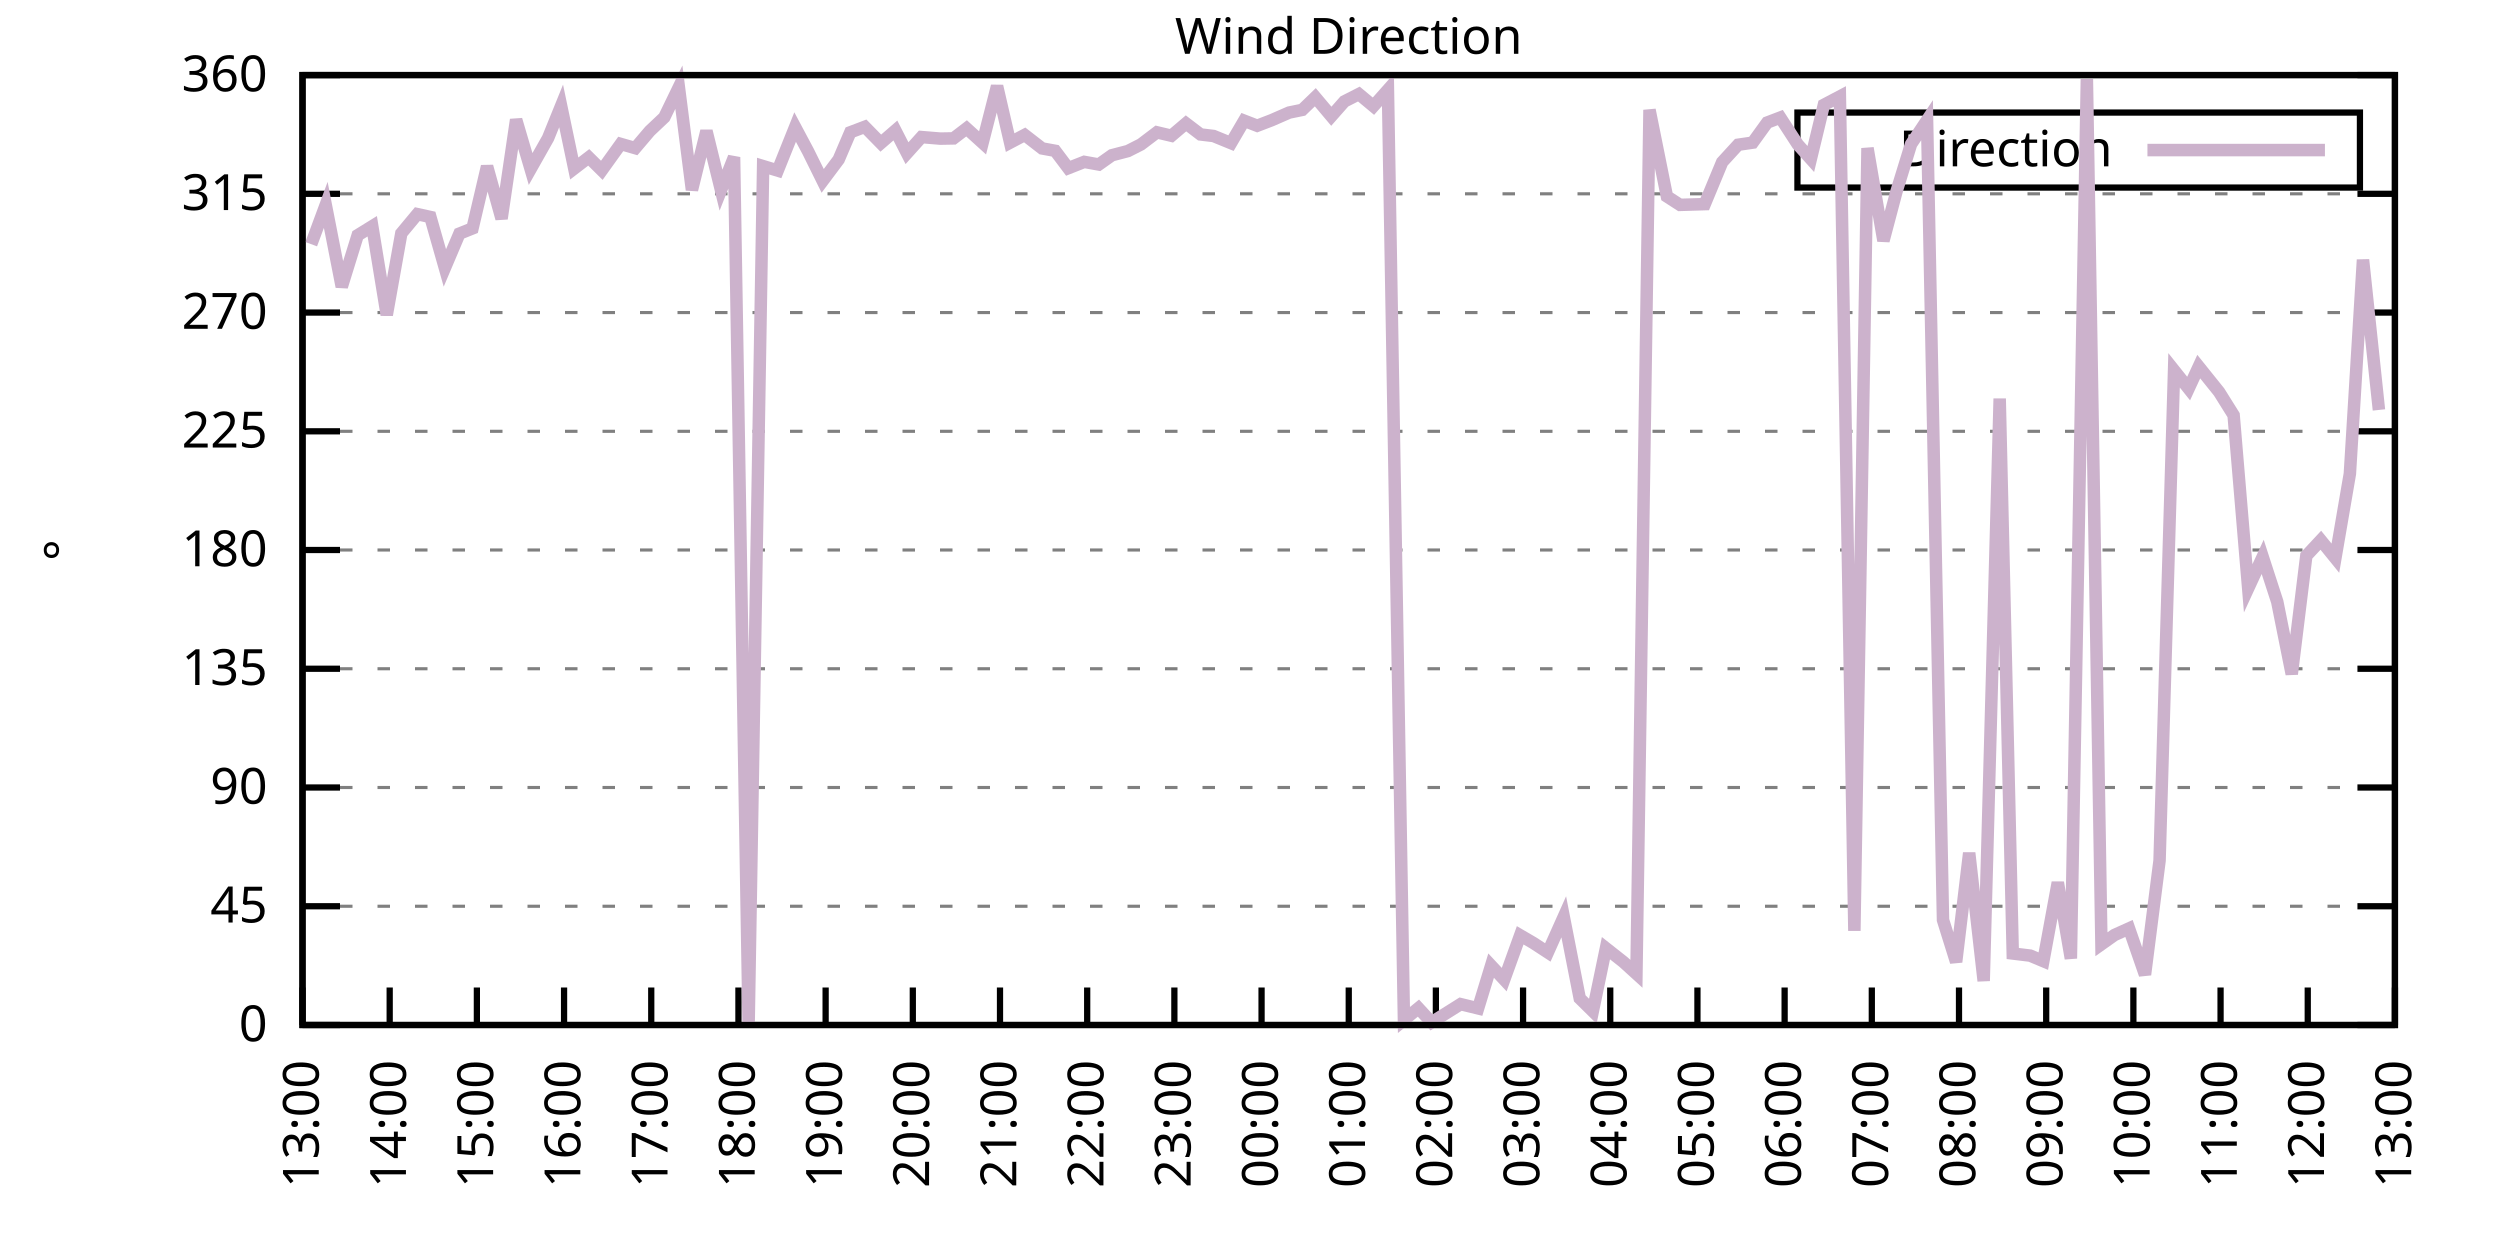
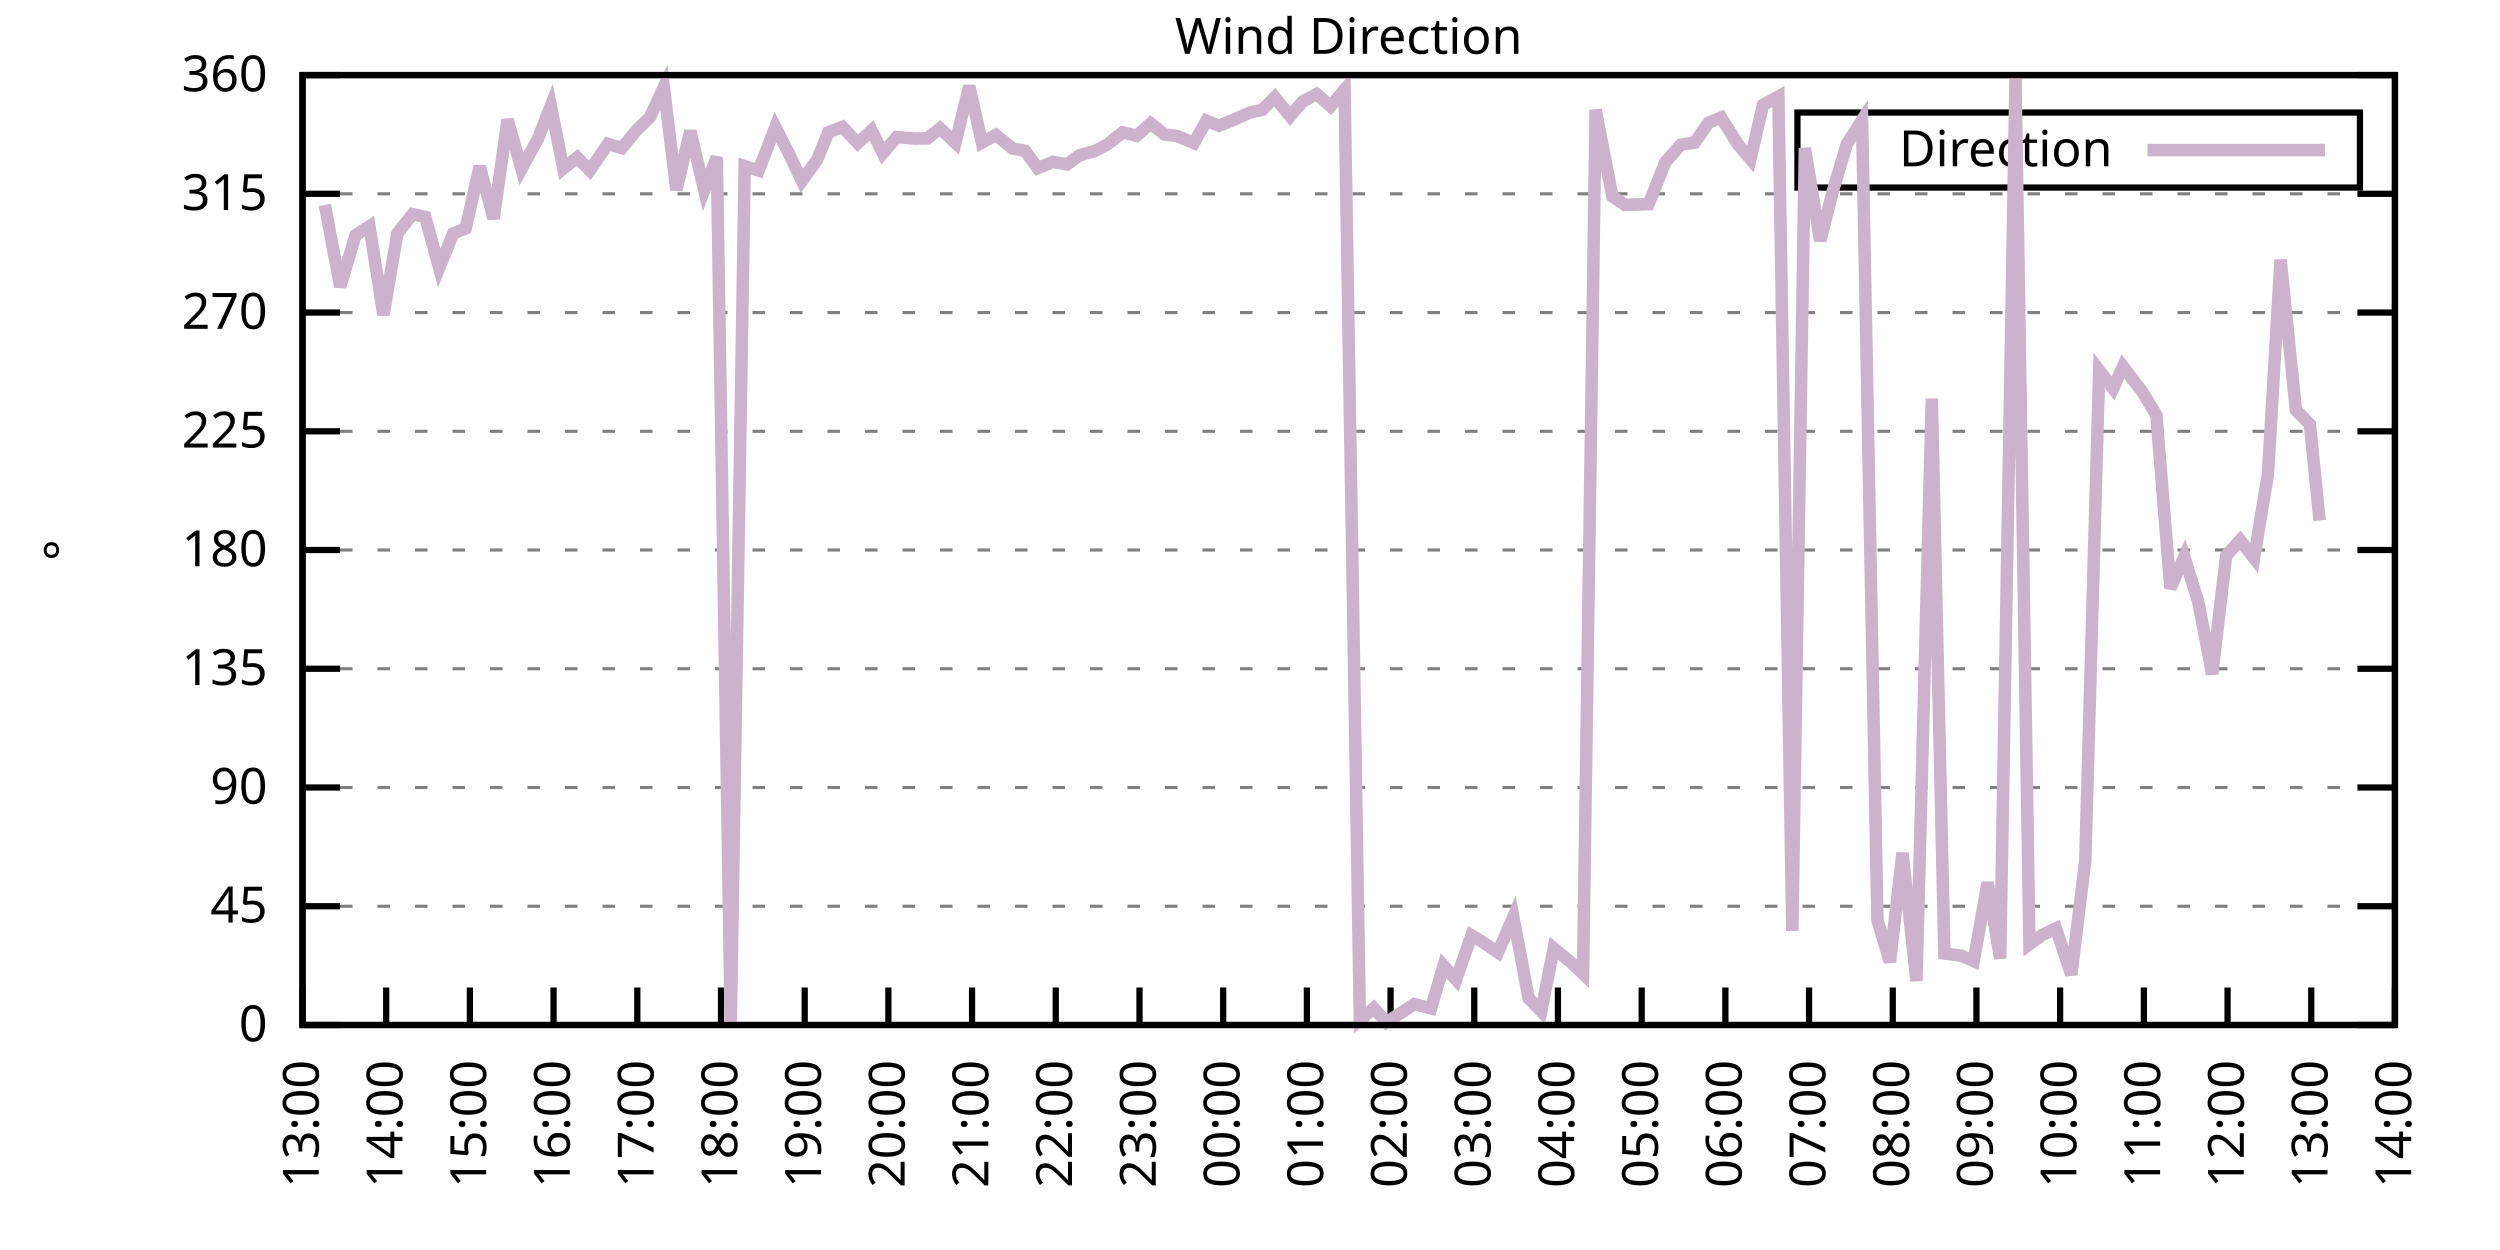
<svg xmlns="http://www.w3.org/2000/svg" xmlns:xlink="http://www.w3.org/1999/xlink" width="400" height="200" viewBox="0 0 400 200">
  <g id="gnuplot_canvas">
    <rect x="0" y="0" width="400" height="200" fill="none" />
    <defs>
      <circle id="gpDot" r="0.5" stroke-width="0.5" stroke="currentColor" />
      <path id="gpPt0" stroke-width="0.333" stroke="currentColor" d="M-1,0 h2 M0,-1 v2" />
      <path id="gpPt1" stroke-width="0.333" stroke="currentColor" d="M-1,-1 L1,1 M1,-1 L-1,1" />
      <path id="gpPt2" stroke-width="0.333" stroke="currentColor" d="M-1,0 L1,0 M0,-1 L0,1 M-1,-1 L1,1 M-1,1 L1,-1" />
      <rect id="gpPt3" stroke-width="0.333" stroke="currentColor" x="-1" y="-1" width="2" height="2" />
      <rect id="gpPt4" stroke-width="0.333" stroke="currentColor" fill="currentColor" x="-1" y="-1" width="2" height="2" />
      <circle id="gpPt5" stroke-width="0.333" stroke="currentColor" cx="0" cy="0" r="1" />
      <use xlink:href="#gpPt5" id="gpPt6" fill="currentColor" stroke="none" />
      <path id="gpPt7" stroke-width="0.333" stroke="currentColor" d="M0,-1.33 L-1.33,0.67 L1.33,0.67 z" />
      <use xlink:href="#gpPt7" id="gpPt8" fill="currentColor" stroke="none" />
      <use xlink:href="#gpPt7" id="gpPt9" stroke="currentColor" transform="rotate(180)" />
      <use xlink:href="#gpPt9" id="gpPt10" fill="currentColor" stroke="none" />
      <use xlink:href="#gpPt3" id="gpPt11" stroke="currentColor" transform="rotate(45)" />
      <use xlink:href="#gpPt11" id="gpPt12" fill="currentColor" stroke="none" />
      <path id="gpPt13" stroke-width="0.333" stroke="currentColor" d="M0,1.330 L1.265,0.411 L0.782,-1.067 L-0.782,-1.076 L-1.265,0.411 z" />
      <use xlink:href="#gpPt13" id="gpPt14" fill="currentColor" stroke="none" />
      <filter id="textbox" filterUnits="objectBoundingBox" x="0" y="0" height="1" width="1">
        <feFlood flood-color="white" flood-opacity="1" result="bgnd" />
        <feComposite in="SourceGraphic" in2="bgnd" operator="atop" />
      </filter>
      <filter id="greybox" filterUnits="objectBoundingBox" x="0" y="0" height="1" width="1">
        <feFlood flood-color="lightgrey" flood-opacity="1" result="grey" />
        <feComposite in="SourceGraphic" in2="grey" operator="atop" />
      </filter>
    </defs>
    <g fill="none" color="white" stroke="currentColor" stroke-width="1.00" stroke-linecap="butt" stroke-linejoin="miter">
</g>
    <g fill="none" color="black" stroke="currentColor" stroke-width="1.00" stroke-linecap="butt" stroke-linejoin="miter">
      <g stroke="none" shape-rendering="crispEdges">
        <polygon fill="rgb(255, 255, 255)" points="48.40,164.00 383.18,164.00 383.18,12.02 48.40,12.02 " />
      </g>
    </g>
    <g fill="none" color="black" stroke="currentColor" stroke-width="1.00" stroke-linecap="butt" stroke-linejoin="miter">
</g>
    <g fill="none" color="black" stroke="black" stroke-width="0.50" stroke-linecap="butt" stroke-linejoin="miter">
</g>
    <g fill="none" color="gray" stroke="currentColor" stroke-width="0.50" stroke-linecap="butt" stroke-linejoin="miter">
      <path stroke="gray" stroke-dasharray="2,4" class="gridline" d="M48.40,164.00 L383.19,164.00  " />
    </g>
    <g fill="none" color="gray" stroke="gray" stroke-width="1.00" stroke-linecap="butt" stroke-linejoin="miter">
</g>
    <g fill="none" color="black" stroke="currentColor" stroke-width="1.00" stroke-linecap="butt" stroke-linejoin="miter">
      <path stroke="black" d="M48.40,164.00 L54.40,164.00 M383.19,164.00 L377.19,164.00  " />
      <g transform="translate(42.80,166.60)" stroke="none" fill="black" font-family="Sans" font-size="8.00" text-anchor="end">
        <text>
          <tspan font-family="Sans"> 0</tspan>
        </text>
      </g>
    </g>
    <g fill="none" color="black" stroke="currentColor" stroke-width="1.00" stroke-linecap="butt" stroke-linejoin="miter">
</g>
    <g fill="none" color="black" stroke="black" stroke-width="0.50" stroke-linecap="butt" stroke-linejoin="miter">
</g>
    <g fill="none" color="gray" stroke="currentColor" stroke-width="0.50" stroke-linecap="butt" stroke-linejoin="miter">
      <path stroke="gray" stroke-dasharray="2,4" class="gridline" d="M48.40,145.00 L383.19,145.00  " />
    </g>
    <g fill="none" color="gray" stroke="gray" stroke-width="1.00" stroke-linecap="butt" stroke-linejoin="miter">
</g>
    <g fill="none" color="black" stroke="currentColor" stroke-width="1.00" stroke-linecap="butt" stroke-linejoin="miter">
      <path stroke="black" d="M48.40,145.00 L54.40,145.00 M383.19,145.00 L377.19,145.00  " />
      <g transform="translate(42.80,147.60)" stroke="none" fill="black" font-family="Sans" font-size="8.00" text-anchor="end">
        <text>
          <tspan font-family="Sans"> 45</tspan>
        </text>
      </g>
    </g>
    <g fill="none" color="black" stroke="currentColor" stroke-width="1.00" stroke-linecap="butt" stroke-linejoin="miter">
</g>
    <g fill="none" color="black" stroke="black" stroke-width="0.50" stroke-linecap="butt" stroke-linejoin="miter">
</g>
    <g fill="none" color="gray" stroke="currentColor" stroke-width="0.50" stroke-linecap="butt" stroke-linejoin="miter">
      <path stroke="gray" stroke-dasharray="2,4" class="gridline" d="M48.40,126.00 L383.19,126.00  " />
    </g>
    <g fill="none" color="gray" stroke="gray" stroke-width="1.00" stroke-linecap="butt" stroke-linejoin="miter">
</g>
    <g fill="none" color="black" stroke="currentColor" stroke-width="1.00" stroke-linecap="butt" stroke-linejoin="miter">
      <path stroke="black" d="M48.40,126.00 L54.40,126.00 M383.19,126.00 L377.19,126.00  " />
      <g transform="translate(42.80,128.60)" stroke="none" fill="black" font-family="Sans" font-size="8.00" text-anchor="end">
        <text>
          <tspan font-family="Sans"> 90</tspan>
        </text>
      </g>
    </g>
    <g fill="none" color="black" stroke="currentColor" stroke-width="1.00" stroke-linecap="butt" stroke-linejoin="miter">
</g>
    <g fill="none" color="black" stroke="black" stroke-width="0.50" stroke-linecap="butt" stroke-linejoin="miter">
</g>
    <g fill="none" color="gray" stroke="currentColor" stroke-width="0.50" stroke-linecap="butt" stroke-linejoin="miter">
      <path stroke="gray" stroke-dasharray="2,4" class="gridline" d="M48.40,107.00 L383.19,107.00  " />
    </g>
    <g fill="none" color="gray" stroke="gray" stroke-width="1.00" stroke-linecap="butt" stroke-linejoin="miter">
</g>
    <g fill="none" color="black" stroke="currentColor" stroke-width="1.00" stroke-linecap="butt" stroke-linejoin="miter">
      <path stroke="black" d="M48.40,107.00 L54.40,107.00 M383.19,107.00 L377.19,107.00  " />
      <g transform="translate(42.80,109.60)" stroke="none" fill="black" font-family="Sans" font-size="8.00" text-anchor="end">
        <text>
          <tspan font-family="Sans"> 135</tspan>
        </text>
      </g>
    </g>
    <g fill="none" color="black" stroke="currentColor" stroke-width="1.00" stroke-linecap="butt" stroke-linejoin="miter">
</g>
    <g fill="none" color="black" stroke="black" stroke-width="0.50" stroke-linecap="butt" stroke-linejoin="miter">
</g>
    <g fill="none" color="gray" stroke="currentColor" stroke-width="0.50" stroke-linecap="butt" stroke-linejoin="miter">
      <path stroke="gray" stroke-dasharray="2,4" class="gridline" d="M48.40,88.00 L383.19,88.00  " />
    </g>
    <g fill="none" color="gray" stroke="gray" stroke-width="1.00" stroke-linecap="butt" stroke-linejoin="miter">
</g>
    <g fill="none" color="black" stroke="currentColor" stroke-width="1.00" stroke-linecap="butt" stroke-linejoin="miter">
      <path stroke="black" d="M48.40,88.00 L54.40,88.00 M383.19,88.00 L377.19,88.00  " />
      <g transform="translate(42.80,90.60)" stroke="none" fill="black" font-family="Sans" font-size="8.00" text-anchor="end">
        <text>
          <tspan font-family="Sans"> 180</tspan>
        </text>
      </g>
    </g>
    <g fill="none" color="black" stroke="currentColor" stroke-width="1.00" stroke-linecap="butt" stroke-linejoin="miter">
</g>
    <g fill="none" color="black" stroke="black" stroke-width="0.50" stroke-linecap="butt" stroke-linejoin="miter">
</g>
    <g fill="none" color="gray" stroke="currentColor" stroke-width="0.50" stroke-linecap="butt" stroke-linejoin="miter">
      <path stroke="gray" stroke-dasharray="2,4" class="gridline" d="M48.40,69.01 L383.19,69.01  " />
    </g>
    <g fill="none" color="gray" stroke="gray" stroke-width="1.00" stroke-linecap="butt" stroke-linejoin="miter">
</g>
    <g fill="none" color="black" stroke="currentColor" stroke-width="1.00" stroke-linecap="butt" stroke-linejoin="miter">
      <path stroke="black" d="M48.40,69.01 L54.40,69.01 M383.19,69.01 L377.19,69.01  " />
      <g transform="translate(42.80,71.61)" stroke="none" fill="black" font-family="Sans" font-size="8.00" text-anchor="end">
        <text>
          <tspan font-family="Sans"> 225</tspan>
        </text>
      </g>
    </g>
    <g fill="none" color="black" stroke="currentColor" stroke-width="1.00" stroke-linecap="butt" stroke-linejoin="miter">
</g>
    <g fill="none" color="black" stroke="black" stroke-width="0.50" stroke-linecap="butt" stroke-linejoin="miter">
</g>
    <g fill="none" color="gray" stroke="currentColor" stroke-width="0.50" stroke-linecap="butt" stroke-linejoin="miter">
      <path stroke="gray" stroke-dasharray="2,4" class="gridline" d="M48.40,50.01 L383.19,50.01  " />
    </g>
    <g fill="none" color="gray" stroke="gray" stroke-width="1.00" stroke-linecap="butt" stroke-linejoin="miter">
</g>
    <g fill="none" color="black" stroke="currentColor" stroke-width="1.00" stroke-linecap="butt" stroke-linejoin="miter">
      <path stroke="black" d="M48.40,50.01 L54.40,50.01 M383.19,50.01 L377.19,50.01  " />
      <g transform="translate(42.80,52.61)" stroke="none" fill="black" font-family="Sans" font-size="8.00" text-anchor="end">
        <text>
          <tspan font-family="Sans"> 270</tspan>
        </text>
      </g>
    </g>
    <g fill="none" color="black" stroke="currentColor" stroke-width="1.00" stroke-linecap="butt" stroke-linejoin="miter">
</g>
    <g fill="none" color="black" stroke="black" stroke-width="0.50" stroke-linecap="butt" stroke-linejoin="miter">
</g>
    <g fill="none" color="gray" stroke="currentColor" stroke-width="0.50" stroke-linecap="butt" stroke-linejoin="miter">
      <path stroke="gray" stroke-dasharray="2,4" class="gridline" d="M48.40,31.01 L383.19,31.01  " />
    </g>
    <g fill="none" color="gray" stroke="gray" stroke-width="1.00" stroke-linecap="butt" stroke-linejoin="miter">
</g>
    <g fill="none" color="black" stroke="currentColor" stroke-width="1.00" stroke-linecap="butt" stroke-linejoin="miter">
      <path stroke="black" d="M48.40,31.01 L54.40,31.01 M383.19,31.01 L377.19,31.01  " />
      <g transform="translate(42.80,33.61)" stroke="none" fill="black" font-family="Sans" font-size="8.00" text-anchor="end">
        <text>
          <tspan font-family="Sans"> 315</tspan>
        </text>
      </g>
    </g>
    <g fill="none" color="black" stroke="currentColor" stroke-width="1.00" stroke-linecap="butt" stroke-linejoin="miter">
</g>
    <g fill="none" color="black" stroke="black" stroke-width="0.50" stroke-linecap="butt" stroke-linejoin="miter">
</g>
    <g fill="none" color="gray" stroke="currentColor" stroke-width="0.50" stroke-linecap="butt" stroke-linejoin="miter">
      <path stroke="gray" stroke-dasharray="2,4" class="gridline" d="M48.40,12.01 L383.19,12.01  " />
    </g>
    <g fill="none" color="gray" stroke="gray" stroke-width="1.00" stroke-linecap="butt" stroke-linejoin="miter">
</g>
    <g fill="none" color="black" stroke="currentColor" stroke-width="1.00" stroke-linecap="butt" stroke-linejoin="miter">
      <path stroke="black" d="M48.40,12.01 L54.40,12.01 M383.19,12.01 L377.19,12.01  " />
      <g transform="translate(42.80,14.61)" stroke="none" fill="black" font-family="Sans" font-size="8.00" text-anchor="end">
        <text>
          <tspan font-family="Sans"> 360</tspan>
        </text>
      </g>
    </g>
    <g fill="none" color="black" stroke="currentColor" stroke-width="1.00" stroke-linecap="butt" stroke-linejoin="miter">
      <path stroke="black" d="M48.40,164.00 L48.40,158.00  " />
      <g transform="translate(51.00,169.60) rotate(270.00)" stroke="none" fill="black" font-family="Sans" font-size="8.00" text-anchor="end">
        <text>
          <tspan font-family="Sans">13:00</tspan>
        </text>
      </g>
    </g>
    <g fill="none" color="black" stroke="currentColor" stroke-width="1.00" stroke-linecap="butt" stroke-linejoin="miter">
-       <path stroke="black" d="M62.35,164.00 L62.35,158.00  " />
-       <g transform="translate(64.95,169.60) rotate(270.00)" stroke="none" fill="black" font-family="Sans" font-size="8.00" text-anchor="end">
+       <path stroke="black" d="M61.79,164.00 L61.79,158.00  " />
+       <g transform="translate(64.39,169.60) rotate(270.00)" stroke="none" fill="black" font-family="Sans" font-size="8.00" text-anchor="end">
        <text>
          <tspan font-family="Sans">14:00</tspan>
        </text>
      </g>
    </g>
    <g fill="none" color="black" stroke="currentColor" stroke-width="1.00" stroke-linecap="butt" stroke-linejoin="miter">
-       <path stroke="black" d="M76.30,164.00 L76.30,158.00  " />
-       <g transform="translate(78.90,169.60) rotate(270.00)" stroke="none" fill="black" font-family="Sans" font-size="8.00" text-anchor="end">
+       <path stroke="black" d="M75.18,164.00 L75.18,158.00  " />
+       <g transform="translate(77.78,169.60) rotate(270.00)" stroke="none" fill="black" font-family="Sans" font-size="8.00" text-anchor="end">
        <text>
          <tspan font-family="Sans">15:00</tspan>
        </text>
      </g>
    </g>
    <g fill="none" color="black" stroke="currentColor" stroke-width="1.00" stroke-linecap="butt" stroke-linejoin="miter">
-       <path stroke="black" d="M90.25,164.00 L90.25,158.00  " />
-       <g transform="translate(92.85,169.60) rotate(270.00)" stroke="none" fill="black" font-family="Sans" font-size="8.00" text-anchor="end">
+       <path stroke="black" d="M88.57,164.00 L88.57,158.00  " />
+       <g transform="translate(91.17,169.60) rotate(270.00)" stroke="none" fill="black" font-family="Sans" font-size="8.00" text-anchor="end">
        <text>
          <tspan font-family="Sans">16:00</tspan>
        </text>
      </g>
    </g>
    <g fill="none" color="black" stroke="currentColor" stroke-width="1.00" stroke-linecap="butt" stroke-linejoin="miter">
-       <path stroke="black" d="M104.20,164.00 L104.20,158.00  " />
-       <g transform="translate(106.80,169.60) rotate(270.00)" stroke="none" fill="black" font-family="Sans" font-size="8.00" text-anchor="end">
+       <path stroke="black" d="M101.97,164.00 L101.97,158.00  " />
+       <g transform="translate(104.57,169.60) rotate(270.00)" stroke="none" fill="black" font-family="Sans" font-size="8.00" text-anchor="end">
        <text>
          <tspan font-family="Sans">17:00</tspan>
        </text>
      </g>
    </g>
    <g fill="none" color="black" stroke="currentColor" stroke-width="1.00" stroke-linecap="butt" stroke-linejoin="miter">
-       <path stroke="black" d="M118.15,164.00 L118.15,158.00  " />
-       <g transform="translate(120.75,169.60) rotate(270.00)" stroke="none" fill="black" font-family="Sans" font-size="8.00" text-anchor="end">
+       <path stroke="black" d="M115.36,164.00 L115.36,158.00  " />
+       <g transform="translate(117.96,169.60) rotate(270.00)" stroke="none" fill="black" font-family="Sans" font-size="8.00" text-anchor="end">
        <text>
          <tspan font-family="Sans">18:00</tspan>
        </text>
      </g>
    </g>
    <g fill="none" color="black" stroke="currentColor" stroke-width="1.00" stroke-linecap="butt" stroke-linejoin="miter">
-       <path stroke="black" d="M132.10,164.00 L132.10,158.00  " />
-       <g transform="translate(134.70,169.60) rotate(270.00)" stroke="none" fill="black" font-family="Sans" font-size="8.00" text-anchor="end">
+       <path stroke="black" d="M128.75,164.00 L128.75,158.00  " />
+       <g transform="translate(131.35,169.60) rotate(270.00)" stroke="none" fill="black" font-family="Sans" font-size="8.00" text-anchor="end">
        <text>
          <tspan font-family="Sans">19:00</tspan>
        </text>
      </g>
    </g>
    <g fill="none" color="black" stroke="currentColor" stroke-width="1.00" stroke-linecap="butt" stroke-linejoin="miter">
-       <path stroke="black" d="M146.05,164.00 L146.05,158.00  " />
-       <g transform="translate(148.65,169.60) rotate(270.00)" stroke="none" fill="black" font-family="Sans" font-size="8.00" text-anchor="end">
+       <path stroke="black" d="M142.14,164.00 L142.14,158.00  " />
+       <g transform="translate(144.74,169.60) rotate(270.00)" stroke="none" fill="black" font-family="Sans" font-size="8.00" text-anchor="end">
        <text>
          <tspan font-family="Sans">20:00</tspan>
        </text>
      </g>
    </g>
    <g fill="none" color="black" stroke="currentColor" stroke-width="1.00" stroke-linecap="butt" stroke-linejoin="miter">
-       <path stroke="black" d="M160.00,164.00 L160.00,158.00  " />
-       <g transform="translate(162.60,169.60) rotate(270.00)" stroke="none" fill="black" font-family="Sans" font-size="8.00" text-anchor="end">
+       <path stroke="black" d="M155.53,164.00 L155.53,158.00  " />
+       <g transform="translate(158.13,169.60) rotate(270.00)" stroke="none" fill="black" font-family="Sans" font-size="8.00" text-anchor="end">
        <text>
          <tspan font-family="Sans">21:00</tspan>
        </text>
      </g>
    </g>
    <g fill="none" color="black" stroke="currentColor" stroke-width="1.00" stroke-linecap="butt" stroke-linejoin="miter">
-       <path stroke="black" d="M173.95,164.00 L173.95,158.00  " />
-       <g transform="translate(176.55,169.60) rotate(270.00)" stroke="none" fill="black" font-family="Sans" font-size="8.00" text-anchor="end">
+       <path stroke="black" d="M168.92,164.00 L168.92,158.00  " />
+       <g transform="translate(171.52,169.60) rotate(270.00)" stroke="none" fill="black" font-family="Sans" font-size="8.00" text-anchor="end">
        <text>
          <tspan font-family="Sans">22:00</tspan>
        </text>
      </g>
    </g>
    <g fill="none" color="black" stroke="currentColor" stroke-width="1.00" stroke-linecap="butt" stroke-linejoin="miter">
-       <path stroke="black" d="M187.90,164.00 L187.90,158.00  " />
-       <g transform="translate(190.50,169.60) rotate(270.00)" stroke="none" fill="black" font-family="Sans" font-size="8.00" text-anchor="end">
+       <path stroke="black" d="M182.32,164.00 L182.32,158.00  " />
+       <g transform="translate(184.92,169.60) rotate(270.00)" stroke="none" fill="black" font-family="Sans" font-size="8.00" text-anchor="end">
        <text>
          <tspan font-family="Sans">23:00</tspan>
        </text>
      </g>
    </g>
    <g fill="none" color="black" stroke="currentColor" stroke-width="1.00" stroke-linecap="butt" stroke-linejoin="miter">
-       <path stroke="black" d="M201.85,164.00 L201.85,158.00  " />
-       <g transform="translate(204.45,169.60) rotate(270.00)" stroke="none" fill="black" font-family="Sans" font-size="8.00" text-anchor="end">
+       <path stroke="black" d="M195.71,164.00 L195.71,158.00  " />
+       <g transform="translate(198.31,169.60) rotate(270.00)" stroke="none" fill="black" font-family="Sans" font-size="8.00" text-anchor="end">
        <text>
          <tspan font-family="Sans">00:00</tspan>
        </text>
      </g>
    </g>
    <g fill="none" color="black" stroke="currentColor" stroke-width="1.00" stroke-linecap="butt" stroke-linejoin="miter">
-       <path stroke="black" d="M215.80,164.00 L215.80,158.00  " />
-       <g transform="translate(218.40,169.60) rotate(270.00)" stroke="none" fill="black" font-family="Sans" font-size="8.00" text-anchor="end">
+       <path stroke="black" d="M209.10,164.00 L209.10,158.00  " />
+       <g transform="translate(211.70,169.60) rotate(270.00)" stroke="none" fill="black" font-family="Sans" font-size="8.00" text-anchor="end">
        <text>
          <tspan font-family="Sans">01:00</tspan>
        </text>
      </g>
    </g>
    <g fill="none" color="black" stroke="currentColor" stroke-width="1.00" stroke-linecap="butt" stroke-linejoin="miter">
-       <path stroke="black" d="M229.74,164.00 L229.74,158.00  " />
-       <g transform="translate(232.34,169.60) rotate(270.00)" stroke="none" fill="black" font-family="Sans" font-size="8.00" text-anchor="end">
+       <path stroke="black" d="M222.49,164.00 L222.49,158.00  " />
+       <g transform="translate(225.09,169.60) rotate(270.00)" stroke="none" fill="black" font-family="Sans" font-size="8.00" text-anchor="end">
        <text>
          <tspan font-family="Sans">02:00</tspan>
        </text>
      </g>
    </g>
    <g fill="none" color="black" stroke="currentColor" stroke-width="1.00" stroke-linecap="butt" stroke-linejoin="miter">
-       <path stroke="black" d="M243.69,164.00 L243.69,158.00  " />
-       <g transform="translate(246.29,169.60) rotate(270.00)" stroke="none" fill="black" font-family="Sans" font-size="8.00" text-anchor="end">
+       <path stroke="black" d="M235.88,164.00 L235.88,158.00  " />
+       <g transform="translate(238.48,169.60) rotate(270.00)" stroke="none" fill="black" font-family="Sans" font-size="8.00" text-anchor="end">
        <text>
          <tspan font-family="Sans">03:00</tspan>
        </text>
      </g>
    </g>
    <g fill="none" color="black" stroke="currentColor" stroke-width="1.00" stroke-linecap="butt" stroke-linejoin="miter">
-       <path stroke="black" d="M257.64,164.00 L257.64,158.00  " />
-       <g transform="translate(260.24,169.60) rotate(270.00)" stroke="none" fill="black" font-family="Sans" font-size="8.00" text-anchor="end">
+       <path stroke="black" d="M249.27,164.00 L249.27,158.00  " />
+       <g transform="translate(251.87,169.60) rotate(270.00)" stroke="none" fill="black" font-family="Sans" font-size="8.00" text-anchor="end">
        <text>
          <tspan font-family="Sans">04:00</tspan>
        </text>
      </g>
    </g>
    <g fill="none" color="black" stroke="currentColor" stroke-width="1.00" stroke-linecap="butt" stroke-linejoin="miter">
-       <path stroke="black" d="M271.59,164.00 L271.59,158.00  " />
-       <g transform="translate(274.19,169.60) rotate(270.00)" stroke="none" fill="black" font-family="Sans" font-size="8.00" text-anchor="end">
+       <path stroke="black" d="M262.67,164.00 L262.67,158.00  " />
+       <g transform="translate(265.27,169.60) rotate(270.00)" stroke="none" fill="black" font-family="Sans" font-size="8.00" text-anchor="end">
        <text>
          <tspan font-family="Sans">05:00</tspan>
        </text>
      </g>
    </g>
    <g fill="none" color="black" stroke="currentColor" stroke-width="1.00" stroke-linecap="butt" stroke-linejoin="miter">
-       <path stroke="black" d="M285.54,164.00 L285.54,158.00  " />
-       <g transform="translate(288.14,169.60) rotate(270.00)" stroke="none" fill="black" font-family="Sans" font-size="8.00" text-anchor="end">
+       <path stroke="black" d="M276.06,164.00 L276.06,158.00  " />
+       <g transform="translate(278.66,169.60) rotate(270.00)" stroke="none" fill="black" font-family="Sans" font-size="8.00" text-anchor="end">
        <text>
          <tspan font-family="Sans">06:00</tspan>
        </text>
      </g>
    </g>
    <g fill="none" color="black" stroke="currentColor" stroke-width="1.00" stroke-linecap="butt" stroke-linejoin="miter">
-       <path stroke="black" d="M299.49,164.00 L299.49,158.00  " />
-       <g transform="translate(302.09,169.60) rotate(270.00)" stroke="none" fill="black" font-family="Sans" font-size="8.00" text-anchor="end">
+       <path stroke="black" d="M289.45,164.00 L289.45,158.00  " />
+       <g transform="translate(292.05,169.60) rotate(270.00)" stroke="none" fill="black" font-family="Sans" font-size="8.00" text-anchor="end">
        <text>
          <tspan font-family="Sans">07:00</tspan>
        </text>
      </g>
    </g>
    <g fill="none" color="black" stroke="currentColor" stroke-width="1.00" stroke-linecap="butt" stroke-linejoin="miter">
-       <path stroke="black" d="M313.44,164.00 L313.44,158.00  " />
-       <g transform="translate(316.04,169.60) rotate(270.00)" stroke="none" fill="black" font-family="Sans" font-size="8.00" text-anchor="end">
+       <path stroke="black" d="M302.84,164.00 L302.84,158.00  " />
+       <g transform="translate(305.44,169.60) rotate(270.00)" stroke="none" fill="black" font-family="Sans" font-size="8.00" text-anchor="end">
        <text>
          <tspan font-family="Sans">08:00</tspan>
        </text>
      </g>
    </g>
    <g fill="none" color="black" stroke="currentColor" stroke-width="1.00" stroke-linecap="butt" stroke-linejoin="miter">
-       <path stroke="black" d="M327.39,164.00 L327.39,158.00  " />
-       <g transform="translate(329.99,169.60) rotate(270.00)" stroke="none" fill="black" font-family="Sans" font-size="8.00" text-anchor="end">
+       <path stroke="black" d="M316.23,164.00 L316.23,158.00  " />
+       <g transform="translate(318.83,169.60) rotate(270.00)" stroke="none" fill="black" font-family="Sans" font-size="8.00" text-anchor="end">
        <text>
          <tspan font-family="Sans">09:00</tspan>
        </text>
      </g>
    </g>
    <g fill="none" color="black" stroke="currentColor" stroke-width="1.00" stroke-linecap="butt" stroke-linejoin="miter">
-       <path stroke="black" d="M341.34,164.00 L341.34,158.00  " />
-       <g transform="translate(343.94,169.60) rotate(270.00)" stroke="none" fill="black" font-family="Sans" font-size="8.00" text-anchor="end">
+       <path stroke="black" d="M329.62,164.00 L329.62,158.00  " />
+       <g transform="translate(332.22,169.60) rotate(270.00)" stroke="none" fill="black" font-family="Sans" font-size="8.00" text-anchor="end">
        <text>
          <tspan font-family="Sans">10:00</tspan>
        </text>
      </g>
    </g>
    <g fill="none" color="black" stroke="currentColor" stroke-width="1.00" stroke-linecap="butt" stroke-linejoin="miter">
-       <path stroke="black" d="M355.29,164.00 L355.29,158.00  " />
-       <g transform="translate(357.89,169.60) rotate(270.00)" stroke="none" fill="black" font-family="Sans" font-size="8.00" text-anchor="end">
+       <path stroke="black" d="M343.02,164.00 L343.02,158.00  " />
+       <g transform="translate(345.62,169.60) rotate(270.00)" stroke="none" fill="black" font-family="Sans" font-size="8.00" text-anchor="end">
        <text>
          <tspan font-family="Sans">11:00</tspan>
        </text>
      </g>
    </g>
    <g fill="none" color="black" stroke="currentColor" stroke-width="1.00" stroke-linecap="butt" stroke-linejoin="miter">
-       <path stroke="black" d="M369.24,164.00 L369.24,158.00  " />
-       <g transform="translate(371.84,169.60) rotate(270.00)" stroke="none" fill="black" font-family="Sans" font-size="8.00" text-anchor="end">
+       <path stroke="black" d="M356.41,164.00 L356.41,158.00  " />
+       <g transform="translate(359.01,169.60) rotate(270.00)" stroke="none" fill="black" font-family="Sans" font-size="8.00" text-anchor="end">
        <text>
          <tspan font-family="Sans">12:00</tspan>
+         </text>
+       </g>
+     </g>
+     <g fill="none" color="black" stroke="currentColor" stroke-width="1.00" stroke-linecap="butt" stroke-linejoin="miter">
+       <path stroke="black" d="M369.80,164.00 L369.80,158.00  " />
+       <g transform="translate(372.40,169.60) rotate(270.00)" stroke="none" fill="black" font-family="Sans" font-size="8.00" text-anchor="end">
+         <text>
+           <tspan font-family="Sans">13:00</tspan>
        </text>
      </g>
    </g>
    <g fill="none" color="black" stroke="currentColor" stroke-width="1.00" stroke-linecap="butt" stroke-linejoin="miter">
      <path stroke="black" d="M383.19,164.00 L383.19,158.00  " />
      <g transform="translate(385.79,169.60) rotate(270.00)" stroke="none" fill="black" font-family="Sans" font-size="8.00" text-anchor="end">
        <text>
-           <tspan font-family="Sans">13:00</tspan>
+           <tspan font-family="Sans">14:00</tspan>
        </text>
      </g>
    </g>
    <g fill="none" color="black" stroke="currentColor" stroke-width="1.00" stroke-linecap="butt" stroke-linejoin="miter">
</g>
    <g fill="none" color="black" stroke="currentColor" stroke-width="1.00" stroke-linecap="butt" stroke-linejoin="miter">
      <path stroke="black" d="M48.40,12.01 L48.40,164.00 L383.19,164.00 L383.19,12.01 L48.40,12.01 Z  " />
    </g>
    <g fill="none" color="black" stroke="currentColor" stroke-width="1.00" stroke-linecap="butt" stroke-linejoin="miter">
</g>
    <g fill="none" color="black" stroke="currentColor" stroke-width="1.00" stroke-linecap="butt" stroke-linejoin="miter">
      <path stroke="black" d="M287.59,30.01 L287.59,18.01 L377.59,18.01 L377.59,30.01 L287.59,30.01 Z  " />
    </g>
    <g id="Wind_direction_plot_1">
      <g fill="none" color="white" stroke="black" stroke-width="2.00" stroke-linecap="butt" stroke-linejoin="miter">
</g>
      <g fill="none" color="black" stroke="currentColor" stroke-width="2.00" stroke-linecap="butt" stroke-linejoin="miter">
        <g transform="translate(337.99,26.61)" stroke="none" fill="black" font-family="Sans" font-size="8.00" text-anchor="end">
          <text>
            <tspan font-family="Sans">Direction</tspan>
          </text>
        </g>
      </g>
      <g fill="none" color="black" stroke="currentColor" stroke-width="2.00" stroke-linecap="butt" stroke-linejoin="miter">
-         <path stroke="rgb(204, 178, 204)" d="M343.59,24.01 L371.99,24.01 M49.79,39.07 L52.12,32.78 L54.68,45.87 L57.23,37.64 L59.56,36.20 L61.88,50.39   L64.21,37.34 L66.77,34.26 L68.86,34.72 L71.18,42.87 L73.51,37.38 L75.60,36.54 L77.93,26.62 L80.25,34.98   L82.58,19.15 L84.90,27.04 L87.69,22.10 L89.78,16.95 L91.88,26.96 L94.20,25.18 L96.29,27.25 L99.32,23.03   L101.64,23.70 L103.97,20.96 L106.29,18.77 L108.62,13.95 L110.71,30.38 L113.03,20.96 L115.36,30.42 L117.45,25.14   L119.78,163.92 L122.10,26.58 L124.43,27.29 L127.22,20.33 L129.31,24.25 L131.63,28.94 L134.19,25.52 L136.05,21.17   L138.37,20.29 L140.93,22.90 L143.26,20.88 L145.12,24.51 L147.44,21.93 L150.46,22.18 L152.56,22.14 L154.65,20.54   L157.21,22.86 L159.53,13.78 L161.62,22.82 L163.95,21.59 L166.74,23.75 L168.83,24.13 L170.92,26.91 L173.48,25.90   L175.81,26.32 L177.90,24.84 L180.46,24.17 L182.55,23.11 L185.11,21.17 L187.43,21.72 L189.76,19.74 L192.08,21.51   L194.17,21.76 L196.96,22.90 L199.06,19.31 L201.15,20.12 L203.47,19.23 L206.26,18.01 L208.36,17.58 L210.45,15.56   L213.01,18.60 L215.10,16.23 L217.42,15.05 L219.75,16.99 L222.07,14.37 L224.63,163.20 L226.95,161.30 L229.05,163.58   L233.70,160.66 L236.49,161.34 L238.58,154.50 L240.67,156.74 L243.23,149.65 L245.32,150.87 L247.65,152.39 L250.20,146.69   L252.76,159.74 L254.85,161.80 L256.95,151.71 L259.74,153.91 L261.83,155.81 L263.92,17.58 L266.71,31.43 L268.80,32.78   L272.76,32.66 L275.55,25.94 L278.10,23.16 L280.43,22.82 L282.75,19.61 L284.85,18.81 L287.64,23.11 L289.73,25.44   L291.82,16.78 L294.38,15.43 L296.70,148.93 L298.80,23.70 L301.35,38.52 L303.44,30.63 L305.77,23.07 L308.33,19.23   L310.88,147.20 L312.98,153.91 L315.07,136.47 L317.39,156.95 L319.95,63.77 L322.04,152.56 L324.83,152.90 L326.93,153.78   L329.25,141.20 L331.34,153.36 L333.90,12.64 L336.23,151.08 L338.32,149.60 L340.64,148.55 L343.20,155.94 L345.53,137.70   L347.85,59.25 L350.18,62.17 L351.80,58.66 L355.06,62.72 L357.38,66.43 L359.71,94.13 L362.03,89.10 L364.36,96.28   L366.68,107.85 L369.01,88.93 L371.33,86.44 L373.66,89.31 L375.98,75.80 L378.08,41.56 L380.63,65.59  " />
+         <path stroke="rgb(204, 178, 204)" d="M343.59,24.01 L371.99,24.01 M51.97,32.78 L54.43,45.87 L56.88,37.64 L59.11,36.20 L61.35,50.39 L63.58,37.34   L66.03,34.26 L68.04,34.72 L70.27,42.87 L72.50,37.38 L74.51,36.54 L76.75,26.62 L78.98,34.98 L81.21,19.15   L83.44,27.04 L86.12,22.10 L88.13,16.95 L90.14,26.96 L92.37,25.18 L94.38,27.25 L97.28,23.03 L99.51,23.70   L101.74,20.96 L103.98,18.77 L106.21,13.95 L108.22,30.38 L110.45,20.96 L112.68,30.42 L114.69,25.14 L116.92,163.92   L119.15,26.58 L121.38,27.29 L124.06,20.33 L126.07,24.25 L128.30,28.94 L130.76,25.52 L132.54,21.17 L134.78,20.29   L137.23,22.90 L139.46,20.88 L141.25,24.51 L143.48,21.93 L146.38,22.18 L148.39,22.14 L150.40,20.54 L152.85,22.86   L155.09,13.78 L157.10,22.82 L159.33,21.59 L162.01,23.75 L164.01,24.13 L166.02,26.91 L168.48,25.90 L170.71,26.32   L172.72,24.84 L175.17,24.17 L177.18,23.11 L179.64,21.17 L181.87,21.72 L184.10,19.74 L186.33,21.51 L188.34,21.76   L191.02,22.90 L193.03,19.31 L195.04,20.12 L197.27,19.23 L199.95,18.01 L201.96,17.58 L203.97,15.56 L206.42,18.60   L208.43,16.23 L210.66,15.05 L212.89,16.99 L215.13,14.37 L217.58,163.20 L219.81,161.30 L221.82,163.58 L226.29,160.66   L228.96,161.34 L230.97,154.50 L232.98,156.74 L235.44,149.65 L237.44,150.87 L239.68,152.39 L242.13,146.69 L244.59,159.74   L246.60,161.80 L248.60,151.71 L251.28,153.91 L253.29,155.81 L255.30,17.58 L257.98,31.43 L259.99,32.78 L263.78,32.66   L266.46,25.94 L268.92,23.16 L271.15,22.82 L273.38,19.61 L275.39,18.81 L278.07,23.11 L280.07,25.44 L282.08,16.78   L284.54,15.43 L286.77,148.93 L288.78,23.70 L291.23,38.52 L293.24,30.63 L295.48,23.07 L297.93,19.23 L300.39,147.20   L302.39,153.91 L304.40,136.47 L306.63,156.95 L309.09,63.77 L311.10,152.56 L313.78,152.90 L315.79,153.78 L318.02,141.20   L320.03,153.36 L322.48,12.64 L324.71,151.08 L326.72,149.60 L328.95,148.55 L331.41,155.94 L333.64,137.70 L335.87,59.25   L338.10,62.17 L339.67,58.66 L342.79,62.72 L345.02,66.43 L347.26,94.13 L349.49,89.10 L351.72,96.28 L353.95,107.85   L356.18,88.93 L358.42,86.44 L360.65,89.31 L362.88,75.80 L364.89,41.56 L367.34,65.59 L369.58,67.91 L371.14,83.28    " />
      </g>
    </g>
    <g fill="none" color="black" stroke="currentColor" stroke-width="2.00" stroke-linecap="butt" stroke-linejoin="miter">
</g>
    <g fill="none" color="black" stroke="black" stroke-width="1.00" stroke-linecap="butt" stroke-linejoin="miter">
</g>
    <g fill="none" color="black" stroke="currentColor" stroke-width="1.00" stroke-linecap="butt" stroke-linejoin="miter">
      <path stroke="black" d="M48.40,12.01 L48.40,164.00 L383.19,164.00 L383.19,12.01 L48.40,12.01 Z  " />
      <g transform="translate(12.80,88.01) rotate(270.00)" stroke="none" fill="black" font-family="Sans" font-size="8.00" text-anchor="middle">
        <text>
          <tspan font-family="Sans">°</tspan>
        </text>
      </g>
    </g>
    <g fill="none" color="black" stroke="currentColor" stroke-width="1.00" stroke-linecap="butt" stroke-linejoin="miter">
</g>
    <g fill="none" color="black" stroke="currentColor" stroke-width="1.00" stroke-linecap="butt" stroke-linejoin="miter">
      <g transform="translate(215.79,8.61)" stroke="none" fill="black" font-family="Sans" font-size="8.00" text-anchor="middle">
        <text>
          <tspan font-family="Sans">Wind Direction</tspan>
        </text>
      </g>
    </g>
    <g fill="none" color="black" stroke="currentColor" stroke-width="1.00" stroke-linecap="butt" stroke-linejoin="miter">
</g>
  </g>
</svg>
